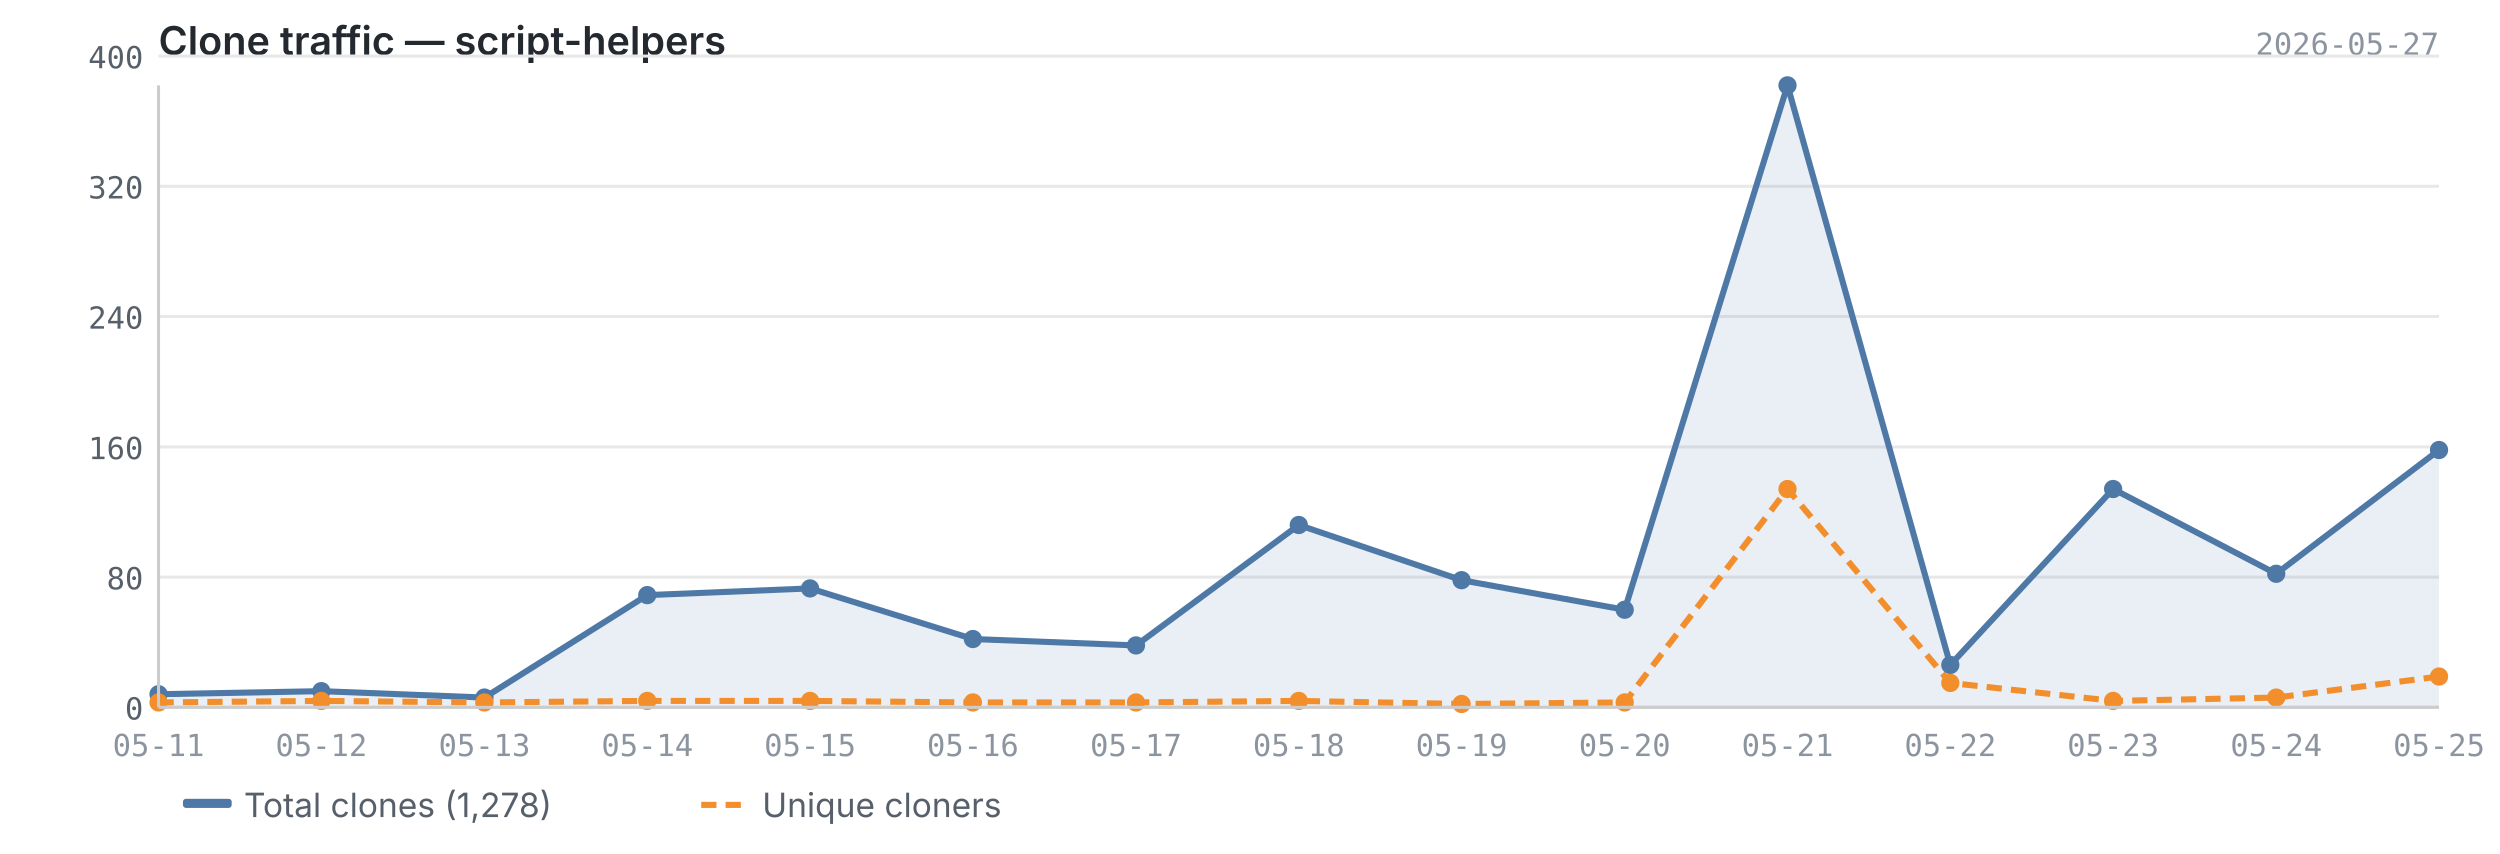
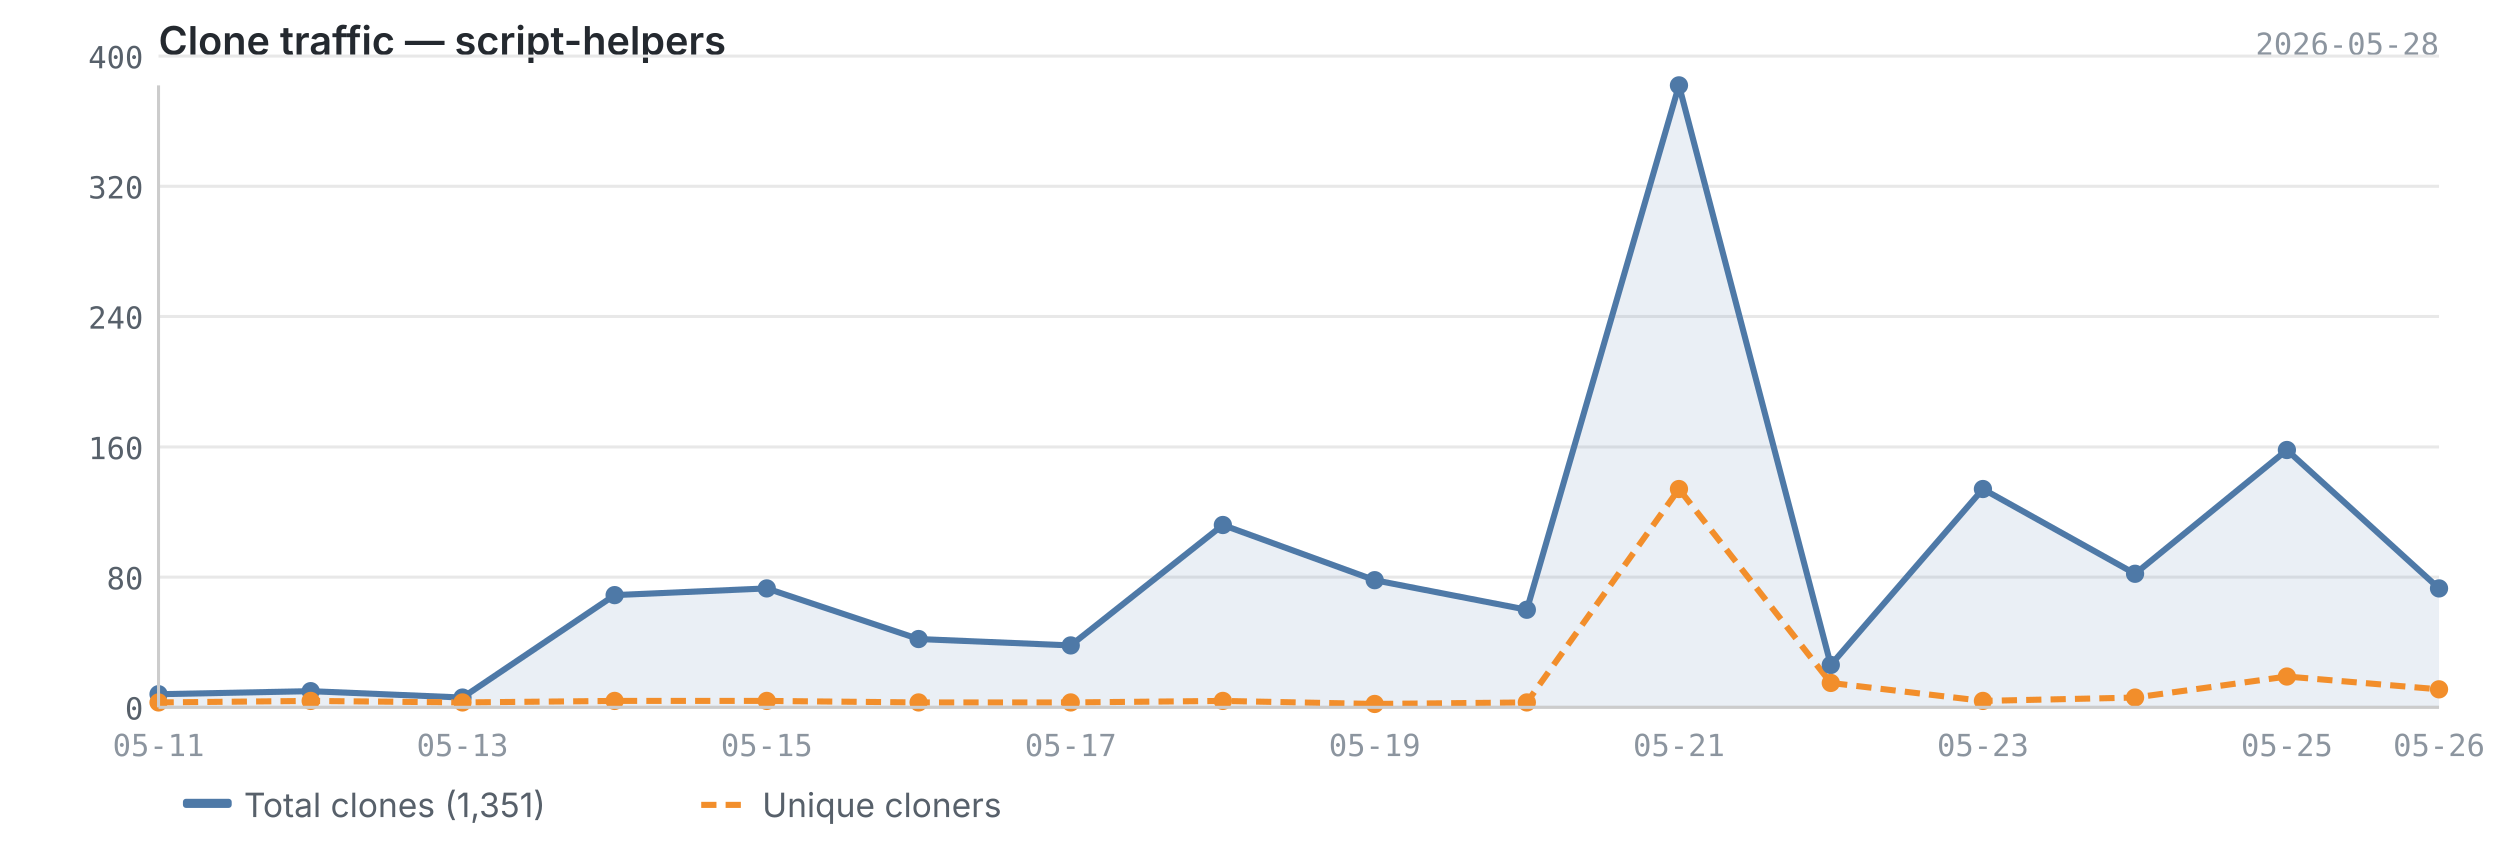
<svg xmlns="http://www.w3.org/2000/svg" viewBox="0 0 820 280" width="820" height="280">
  <text x="52" y="18" font-size="13" font-weight="600" fill="#24292f" font-family="-apple-system, BlinkMacSystemFont, 'Segoe UI', sans-serif">Clone traffic — script-helpers</text>
-   <text x="800" y="18" font-size="10" fill="#8c959f" font-family="ui-monospace, SFMono-Regular, 'SF Mono', Menlo, monospace" text-anchor="end">2026-05-27</text>
+   <text x="800" y="18" font-size="10" fill="#8c959f" font-family="ui-monospace, SFMono-Regular, 'SF Mono', Menlo, monospace" text-anchor="end">2026-05-28</text>
  <line x1="52" y1="232.0" x2="800" y2="232.0" stroke="#e8e8e8" stroke-width="1" />
  <line x1="52" y1="189.3" x2="800" y2="189.3" stroke="#e8e8e8" stroke-width="1" />
  <line x1="52" y1="146.6" x2="800" y2="146.6" stroke="#e8e8e8" stroke-width="1" />
  <line x1="52" y1="103.8" x2="800" y2="103.8" stroke="#e8e8e8" stroke-width="1" />
  <line x1="52" y1="61.1" x2="800" y2="61.1" stroke="#e8e8e8" stroke-width="1" />
  <line x1="52" y1="18.4" x2="800" y2="18.4" stroke="#e8e8e8" stroke-width="1" />
-   <path d="M52.0,227.7 L52.0,227.7 L105.4,226.7 L158.9,228.8 L212.3,195.2 L265.7,193.0 L319.1,209.6 L372.6,211.7 L426.0,172.2 L479.4,190.3 L532.9,200.0 L586.3,28.0 L639.7,218.1 L693.1,160.4 L746.6,188.2 L800.0,147.6 L800.0,232.0 L52.0,232.0Z" fill="#4e79a7" opacity="0.12" />
-   <polyline points="52.0,227.7 105.4,226.7 158.9,228.8 212.3,195.2 265.7,193.0 319.1,209.6 372.6,211.7 426.0,172.2 479.4,190.3 532.9,200.0 586.3,28.0 639.7,218.1 693.1,160.4 746.6,188.2 800.0,147.6" fill="none" stroke="#4e79a7" stroke-width="2" stroke-linejoin="round" />
-   <polyline points="52.0,230.4 105.4,229.9 158.9,230.4 212.3,229.9 265.7,229.9 319.1,230.4 372.6,230.4 426.0,229.9 479.4,230.9 532.9,230.4 586.3,160.4 639.7,224.0 693.1,229.9 746.6,228.8 800.0,221.9" fill="none" stroke="#f28e2b" stroke-width="2" stroke-linejoin="round" stroke-dasharray="5,3" />
+   <path d="M52.0,227.7 L52.0,227.7 L101.9,226.7 L151.7,228.8 L201.6,195.2 L251.5,193.0 L301.3,209.6 L351.2,211.7 L401.1,172.2 L450.9,190.3 L500.8,200.0 L550.7,28.0 L600.5,218.1 L650.4,160.4 L700.3,188.2 L750.1,147.6 L800.0,193.0 L800.0,232.0 L52.0,232.0Z" fill="#4e79a7" opacity="0.12" />
+   <polyline points="52.0,227.7 101.9,226.7 151.7,228.8 201.6,195.2 251.5,193.0 301.3,209.6 351.2,211.7 401.1,172.2 450.9,190.3 500.8,200.0 550.7,28.0 600.5,218.1 650.4,160.4 700.3,188.2 750.1,147.6 800.0,193.0" fill="none" stroke="#4e79a7" stroke-width="2" stroke-linejoin="round" />
+   <polyline points="52.0,230.4 101.9,229.9 151.7,230.4 201.6,229.9 251.5,229.9 301.3,230.4 351.2,230.4 401.1,229.9 450.9,230.9 500.8,230.4 550.7,160.4 600.5,224.0 650.4,229.9 700.3,228.8 750.1,221.9 800.0,226.1" fill="none" stroke="#f28e2b" stroke-width="2" stroke-linejoin="round" stroke-dasharray="5,3" />
  <circle cx="52.0" cy="227.7" r="3" fill="#4e79a7" />
-   <circle cx="105.4" cy="226.7" r="3" fill="#4e79a7" />
-   <circle cx="158.9" cy="228.8" r="3" fill="#4e79a7" />
-   <circle cx="212.3" cy="195.2" r="3" fill="#4e79a7" />
-   <circle cx="265.7" cy="193.0" r="3" fill="#4e79a7" />
-   <circle cx="319.1" cy="209.6" r="3" fill="#4e79a7" />
-   <circle cx="372.6" cy="211.7" r="3" fill="#4e79a7" />
-   <circle cx="426.0" cy="172.2" r="3" fill="#4e79a7" />
-   <circle cx="479.4" cy="190.3" r="3" fill="#4e79a7" />
-   <circle cx="532.9" cy="200.0" r="3" fill="#4e79a7" />
-   <circle cx="586.3" cy="28.0" r="3" fill="#4e79a7" />
-   <circle cx="639.7" cy="218.1" r="3" fill="#4e79a7" />
-   <circle cx="693.1" cy="160.4" r="3" fill="#4e79a7" />
-   <circle cx="746.6" cy="188.2" r="3" fill="#4e79a7" />
-   <circle cx="800.0" cy="147.6" r="3" fill="#4e79a7" />
+   <circle cx="101.9" cy="226.7" r="3" fill="#4e79a7" />
+   <circle cx="151.7" cy="228.8" r="3" fill="#4e79a7" />
+   <circle cx="201.6" cy="195.2" r="3" fill="#4e79a7" />
+   <circle cx="251.5" cy="193.0" r="3" fill="#4e79a7" />
+   <circle cx="301.3" cy="209.6" r="3" fill="#4e79a7" />
+   <circle cx="351.2" cy="211.7" r="3" fill="#4e79a7" />
+   <circle cx="401.1" cy="172.2" r="3" fill="#4e79a7" />
+   <circle cx="450.9" cy="190.3" r="3" fill="#4e79a7" />
+   <circle cx="500.8" cy="200.0" r="3" fill="#4e79a7" />
+   <circle cx="550.7" cy="28.0" r="3" fill="#4e79a7" />
+   <circle cx="600.5" cy="218.1" r="3" fill="#4e79a7" />
+   <circle cx="650.4" cy="160.4" r="3" fill="#4e79a7" />
+   <circle cx="700.3" cy="188.2" r="3" fill="#4e79a7" />
+   <circle cx="750.1" cy="147.6" r="3" fill="#4e79a7" />
+   <circle cx="800.0" cy="193.0" r="3" fill="#4e79a7" />
  <circle cx="52.0" cy="230.4" r="3" fill="#f28e2b" />
-   <circle cx="105.4" cy="229.9" r="3" fill="#f28e2b" />
-   <circle cx="158.9" cy="230.4" r="3" fill="#f28e2b" />
-   <circle cx="212.3" cy="229.9" r="3" fill="#f28e2b" />
-   <circle cx="265.7" cy="229.9" r="3" fill="#f28e2b" />
-   <circle cx="319.1" cy="230.4" r="3" fill="#f28e2b" />
-   <circle cx="372.6" cy="230.4" r="3" fill="#f28e2b" />
-   <circle cx="426.0" cy="229.9" r="3" fill="#f28e2b" />
-   <circle cx="479.4" cy="230.9" r="3" fill="#f28e2b" />
-   <circle cx="532.9" cy="230.4" r="3" fill="#f28e2b" />
-   <circle cx="586.3" cy="160.4" r="3" fill="#f28e2b" />
-   <circle cx="639.7" cy="224.0" r="3" fill="#f28e2b" />
-   <circle cx="693.1" cy="229.9" r="3" fill="#f28e2b" />
-   <circle cx="746.6" cy="228.8" r="3" fill="#f28e2b" />
-   <circle cx="800.0" cy="221.9" r="3" fill="#f28e2b" />
+   <circle cx="101.9" cy="229.9" r="3" fill="#f28e2b" />
+   <circle cx="151.7" cy="230.4" r="3" fill="#f28e2b" />
+   <circle cx="201.6" cy="229.9" r="3" fill="#f28e2b" />
+   <circle cx="251.5" cy="229.9" r="3" fill="#f28e2b" />
+   <circle cx="301.3" cy="230.4" r="3" fill="#f28e2b" />
+   <circle cx="351.2" cy="230.4" r="3" fill="#f28e2b" />
+   <circle cx="401.1" cy="229.9" r="3" fill="#f28e2b" />
+   <circle cx="450.9" cy="230.9" r="3" fill="#f28e2b" />
+   <circle cx="500.8" cy="230.4" r="3" fill="#f28e2b" />
+   <circle cx="550.7" cy="160.4" r="3" fill="#f28e2b" />
+   <circle cx="600.5" cy="224.0" r="3" fill="#f28e2b" />
+   <circle cx="650.4" cy="229.9" r="3" fill="#f28e2b" />
+   <circle cx="700.3" cy="228.8" r="3" fill="#f28e2b" />
+   <circle cx="750.1" cy="221.9" r="3" fill="#f28e2b" />
+   <circle cx="800.0" cy="226.1" r="3" fill="#f28e2b" />
  <line x1="52" y1="28" x2="52" y2="232" stroke="#cccccc" stroke-width="1" />
  <line x1="52" y1="232" x2="800" y2="232" stroke="#cccccc" stroke-width="1" />
  <text x="47" y="236.0" text-anchor="end" font-size="10" fill="#57606a" font-family="ui-monospace, SFMono-Regular, 'SF Mono', Menlo, monospace">0</text>
  <text x="47" y="193.3" text-anchor="end" font-size="10" fill="#57606a" font-family="ui-monospace, SFMono-Regular, 'SF Mono', Menlo, monospace">80</text>
  <text x="47" y="150.6" text-anchor="end" font-size="10" fill="#57606a" font-family="ui-monospace, SFMono-Regular, 'SF Mono', Menlo, monospace">160</text>
  <text x="47" y="107.8" text-anchor="end" font-size="10" fill="#57606a" font-family="ui-monospace, SFMono-Regular, 'SF Mono', Menlo, monospace">240</text>
  <text x="47" y="65.1" text-anchor="end" font-size="10" fill="#57606a" font-family="ui-monospace, SFMono-Regular, 'SF Mono', Menlo, monospace">320</text>
  <text x="47" y="22.4" text-anchor="end" font-size="10" fill="#57606a" font-family="ui-monospace, SFMono-Regular, 'SF Mono', Menlo, monospace">400</text>
  <text x="52.0" y="248" text-anchor="middle" font-size="10" fill="#8c959f" font-family="ui-monospace, SFMono-Regular, 'SF Mono', Menlo, monospace">05-11</text>
-   <text x="105.4" y="248" text-anchor="middle" font-size="10" fill="#8c959f" font-family="ui-monospace, SFMono-Regular, 'SF Mono', Menlo, monospace">05-12</text>
-   <text x="158.9" y="248" text-anchor="middle" font-size="10" fill="#8c959f" font-family="ui-monospace, SFMono-Regular, 'SF Mono', Menlo, monospace">05-13</text>
-   <text x="212.3" y="248" text-anchor="middle" font-size="10" fill="#8c959f" font-family="ui-monospace, SFMono-Regular, 'SF Mono', Menlo, monospace">05-14</text>
-   <text x="265.7" y="248" text-anchor="middle" font-size="10" fill="#8c959f" font-family="ui-monospace, SFMono-Regular, 'SF Mono', Menlo, monospace">05-15</text>
-   <text x="319.1" y="248" text-anchor="middle" font-size="10" fill="#8c959f" font-family="ui-monospace, SFMono-Regular, 'SF Mono', Menlo, monospace">05-16</text>
-   <text x="372.6" y="248" text-anchor="middle" font-size="10" fill="#8c959f" font-family="ui-monospace, SFMono-Regular, 'SF Mono', Menlo, monospace">05-17</text>
-   <text x="426.0" y="248" text-anchor="middle" font-size="10" fill="#8c959f" font-family="ui-monospace, SFMono-Regular, 'SF Mono', Menlo, monospace">05-18</text>
-   <text x="479.4" y="248" text-anchor="middle" font-size="10" fill="#8c959f" font-family="ui-monospace, SFMono-Regular, 'SF Mono', Menlo, monospace">05-19</text>
-   <text x="532.9" y="248" text-anchor="middle" font-size="10" fill="#8c959f" font-family="ui-monospace, SFMono-Regular, 'SF Mono', Menlo, monospace">05-20</text>
-   <text x="586.3" y="248" text-anchor="middle" font-size="10" fill="#8c959f" font-family="ui-monospace, SFMono-Regular, 'SF Mono', Menlo, monospace">05-21</text>
-   <text x="639.7" y="248" text-anchor="middle" font-size="10" fill="#8c959f" font-family="ui-monospace, SFMono-Regular, 'SF Mono', Menlo, monospace">05-22</text>
-   <text x="693.1" y="248" text-anchor="middle" font-size="10" fill="#8c959f" font-family="ui-monospace, SFMono-Regular, 'SF Mono', Menlo, monospace">05-23</text>
-   <text x="746.6" y="248" text-anchor="middle" font-size="10" fill="#8c959f" font-family="ui-monospace, SFMono-Regular, 'SF Mono', Menlo, monospace">05-24</text>
-   <text x="800.0" y="248" text-anchor="middle" font-size="10" fill="#8c959f" font-family="ui-monospace, SFMono-Regular, 'SF Mono', Menlo, monospace">05-25</text>
+   <text x="151.7" y="248" text-anchor="middle" font-size="10" fill="#8c959f" font-family="ui-monospace, SFMono-Regular, 'SF Mono', Menlo, monospace">05-13</text>
+   <text x="251.5" y="248" text-anchor="middle" font-size="10" fill="#8c959f" font-family="ui-monospace, SFMono-Regular, 'SF Mono', Menlo, monospace">05-15</text>
+   <text x="351.2" y="248" text-anchor="middle" font-size="10" fill="#8c959f" font-family="ui-monospace, SFMono-Regular, 'SF Mono', Menlo, monospace">05-17</text>
+   <text x="450.9" y="248" text-anchor="middle" font-size="10" fill="#8c959f" font-family="ui-monospace, SFMono-Regular, 'SF Mono', Menlo, monospace">05-19</text>
+   <text x="550.7" y="248" text-anchor="middle" font-size="10" fill="#8c959f" font-family="ui-monospace, SFMono-Regular, 'SF Mono', Menlo, monospace">05-21</text>
+   <text x="650.4" y="248" text-anchor="middle" font-size="10" fill="#8c959f" font-family="ui-monospace, SFMono-Regular, 'SF Mono', Menlo, monospace">05-23</text>
+   <text x="750.1" y="248" text-anchor="middle" font-size="10" fill="#8c959f" font-family="ui-monospace, SFMono-Regular, 'SF Mono', Menlo, monospace">05-25</text>
+   <text x="800.0" y="248" text-anchor="middle" font-size="10" fill="#8c959f" font-family="ui-monospace, SFMono-Regular, 'SF Mono', Menlo, monospace">05-26</text>
  <rect x="60" y="262" width="16" height="3" fill="#4e79a7" rx="1" />
-   <text x="80" y="268" font-size="11" fill="#57606a" font-family="-apple-system, BlinkMacSystemFont, 'Segoe UI', sans-serif">Total clones (1,278)</text>
+   <text x="80" y="268" font-size="11" fill="#57606a" font-family="-apple-system, BlinkMacSystemFont, 'Segoe UI', sans-serif">Total clones (1,351)</text>
  <line x1="230" y1="264" x2="246" y2="264" stroke="#f28e2b" stroke-width="2" stroke-dasharray="5,3" />
  <text x="250" y="268" font-size="11" fill="#57606a" font-family="-apple-system, BlinkMacSystemFont, 'Segoe UI', sans-serif">Unique cloners</text>
</svg>
